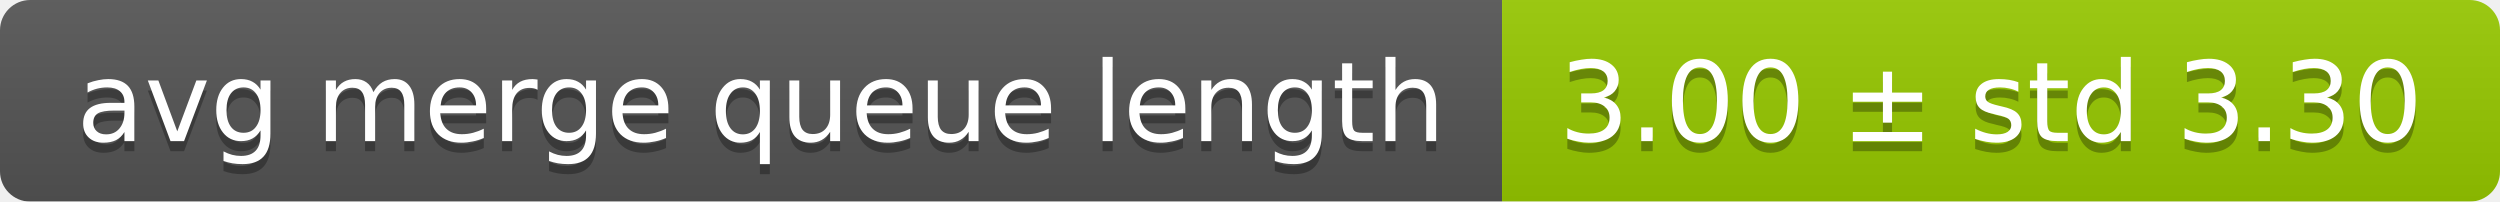
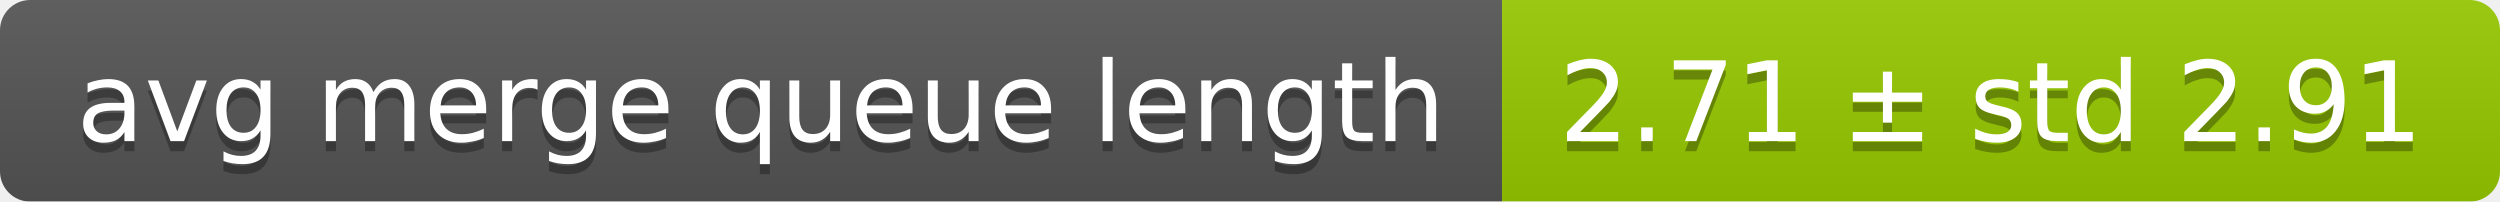
<svg xmlns="http://www.w3.org/2000/svg" width="248" height="20">
  <linearGradient id="smooth" x2="0" y2="100%">
    <stop offset="0" stop-color="#bbb" stop-opacity=".1" />
    <stop offset="1" stop-opacity=".1" />
  </linearGradient>
  <mask id="round">
    <rect width="248" height="20" rx="3" fill="#fff" />
  </mask>
  <g mask="url(#round)">
    <rect width="149" height="20" fill="#555" />
    <rect x="149" width="99" height="20" fill="#97ca00" />
    <rect width="248" height="20" fill="url(#smooth)" />
  </g>
  <g fill="#fff" text-anchor="middle" font-family="DejaVu Sans,Verdana,Geneva,sans-serif" font-size="11">
    <text x="75.5" y="15" fill="#010101" fill-opacity=".3">avg merge queue length</text>
    <text x="75.5" y="14">avg merge queue length</text>
-     <text x="197.5" y="15" fill="#010101" fill-opacity=".3">3.00 ± std 3.30</text>
-     <text x="197.5" y="14">3.00 ± std 3.30</text>
+     <text x="197.5" y="15" fill="#010101" fill-opacity=".3">2.71 ± std 2.91</text>
+     <text x="197.5" y="14">2.71 ± std 2.91</text>
  </g>
</svg>
